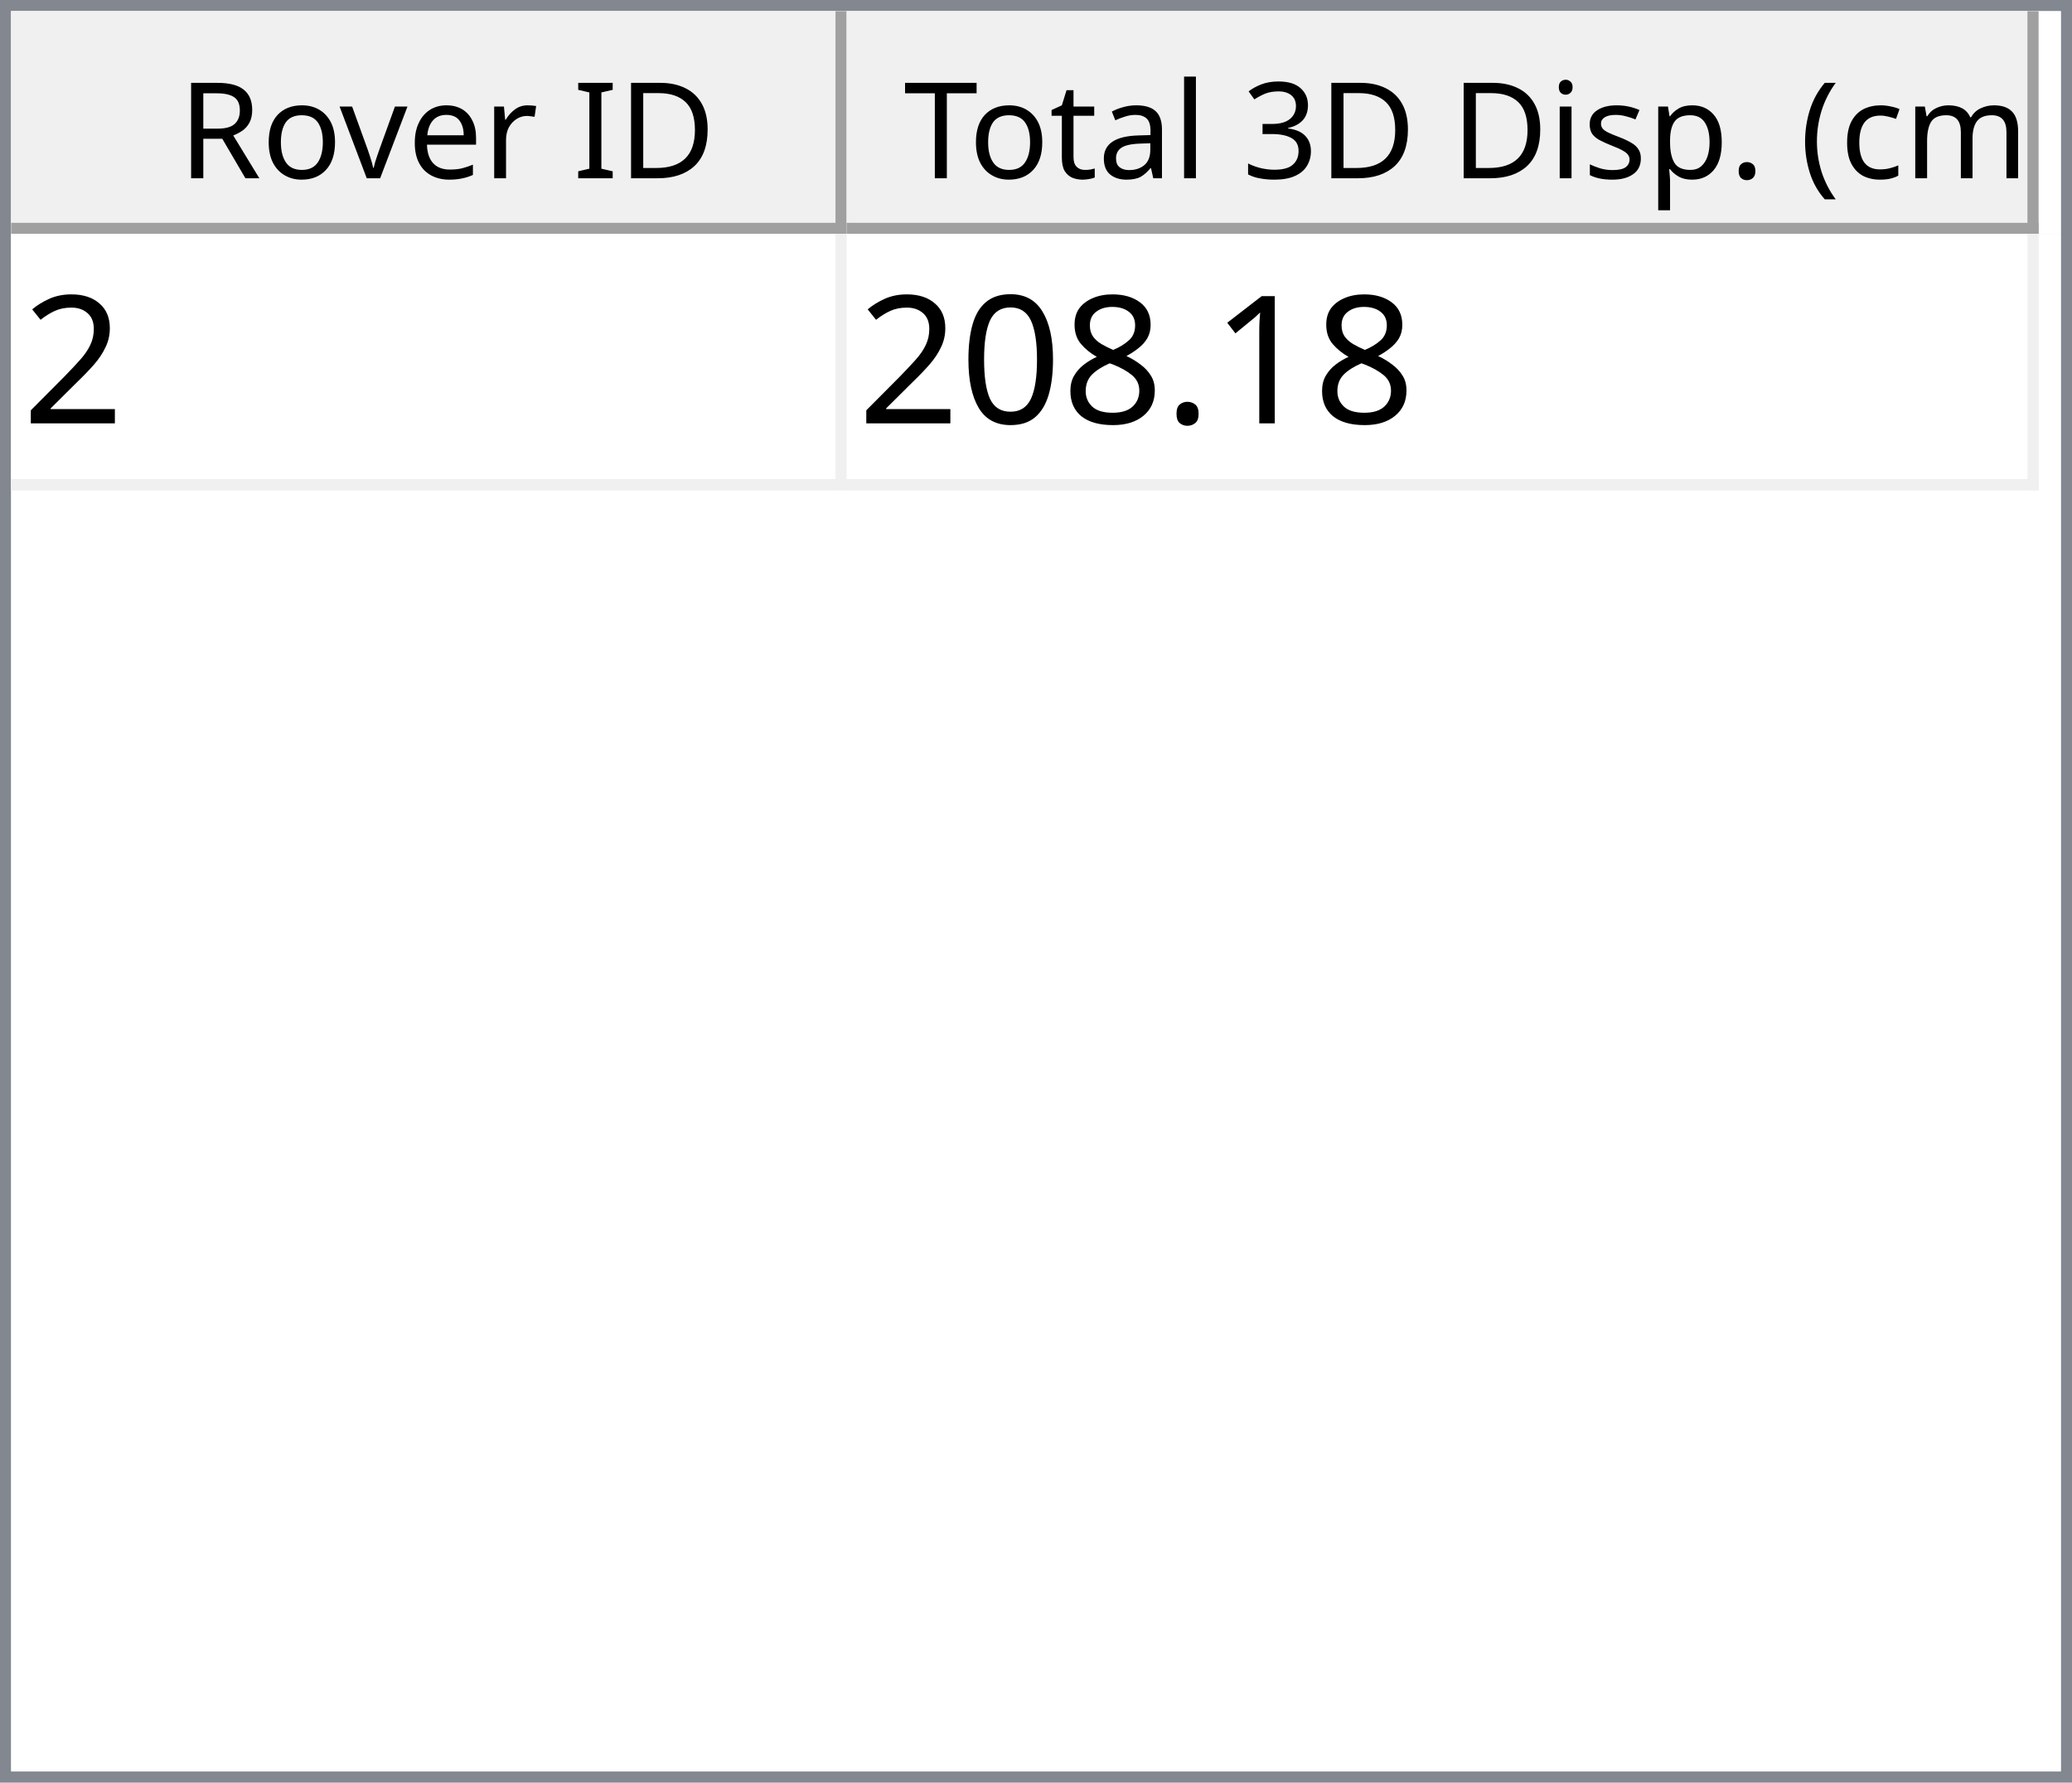
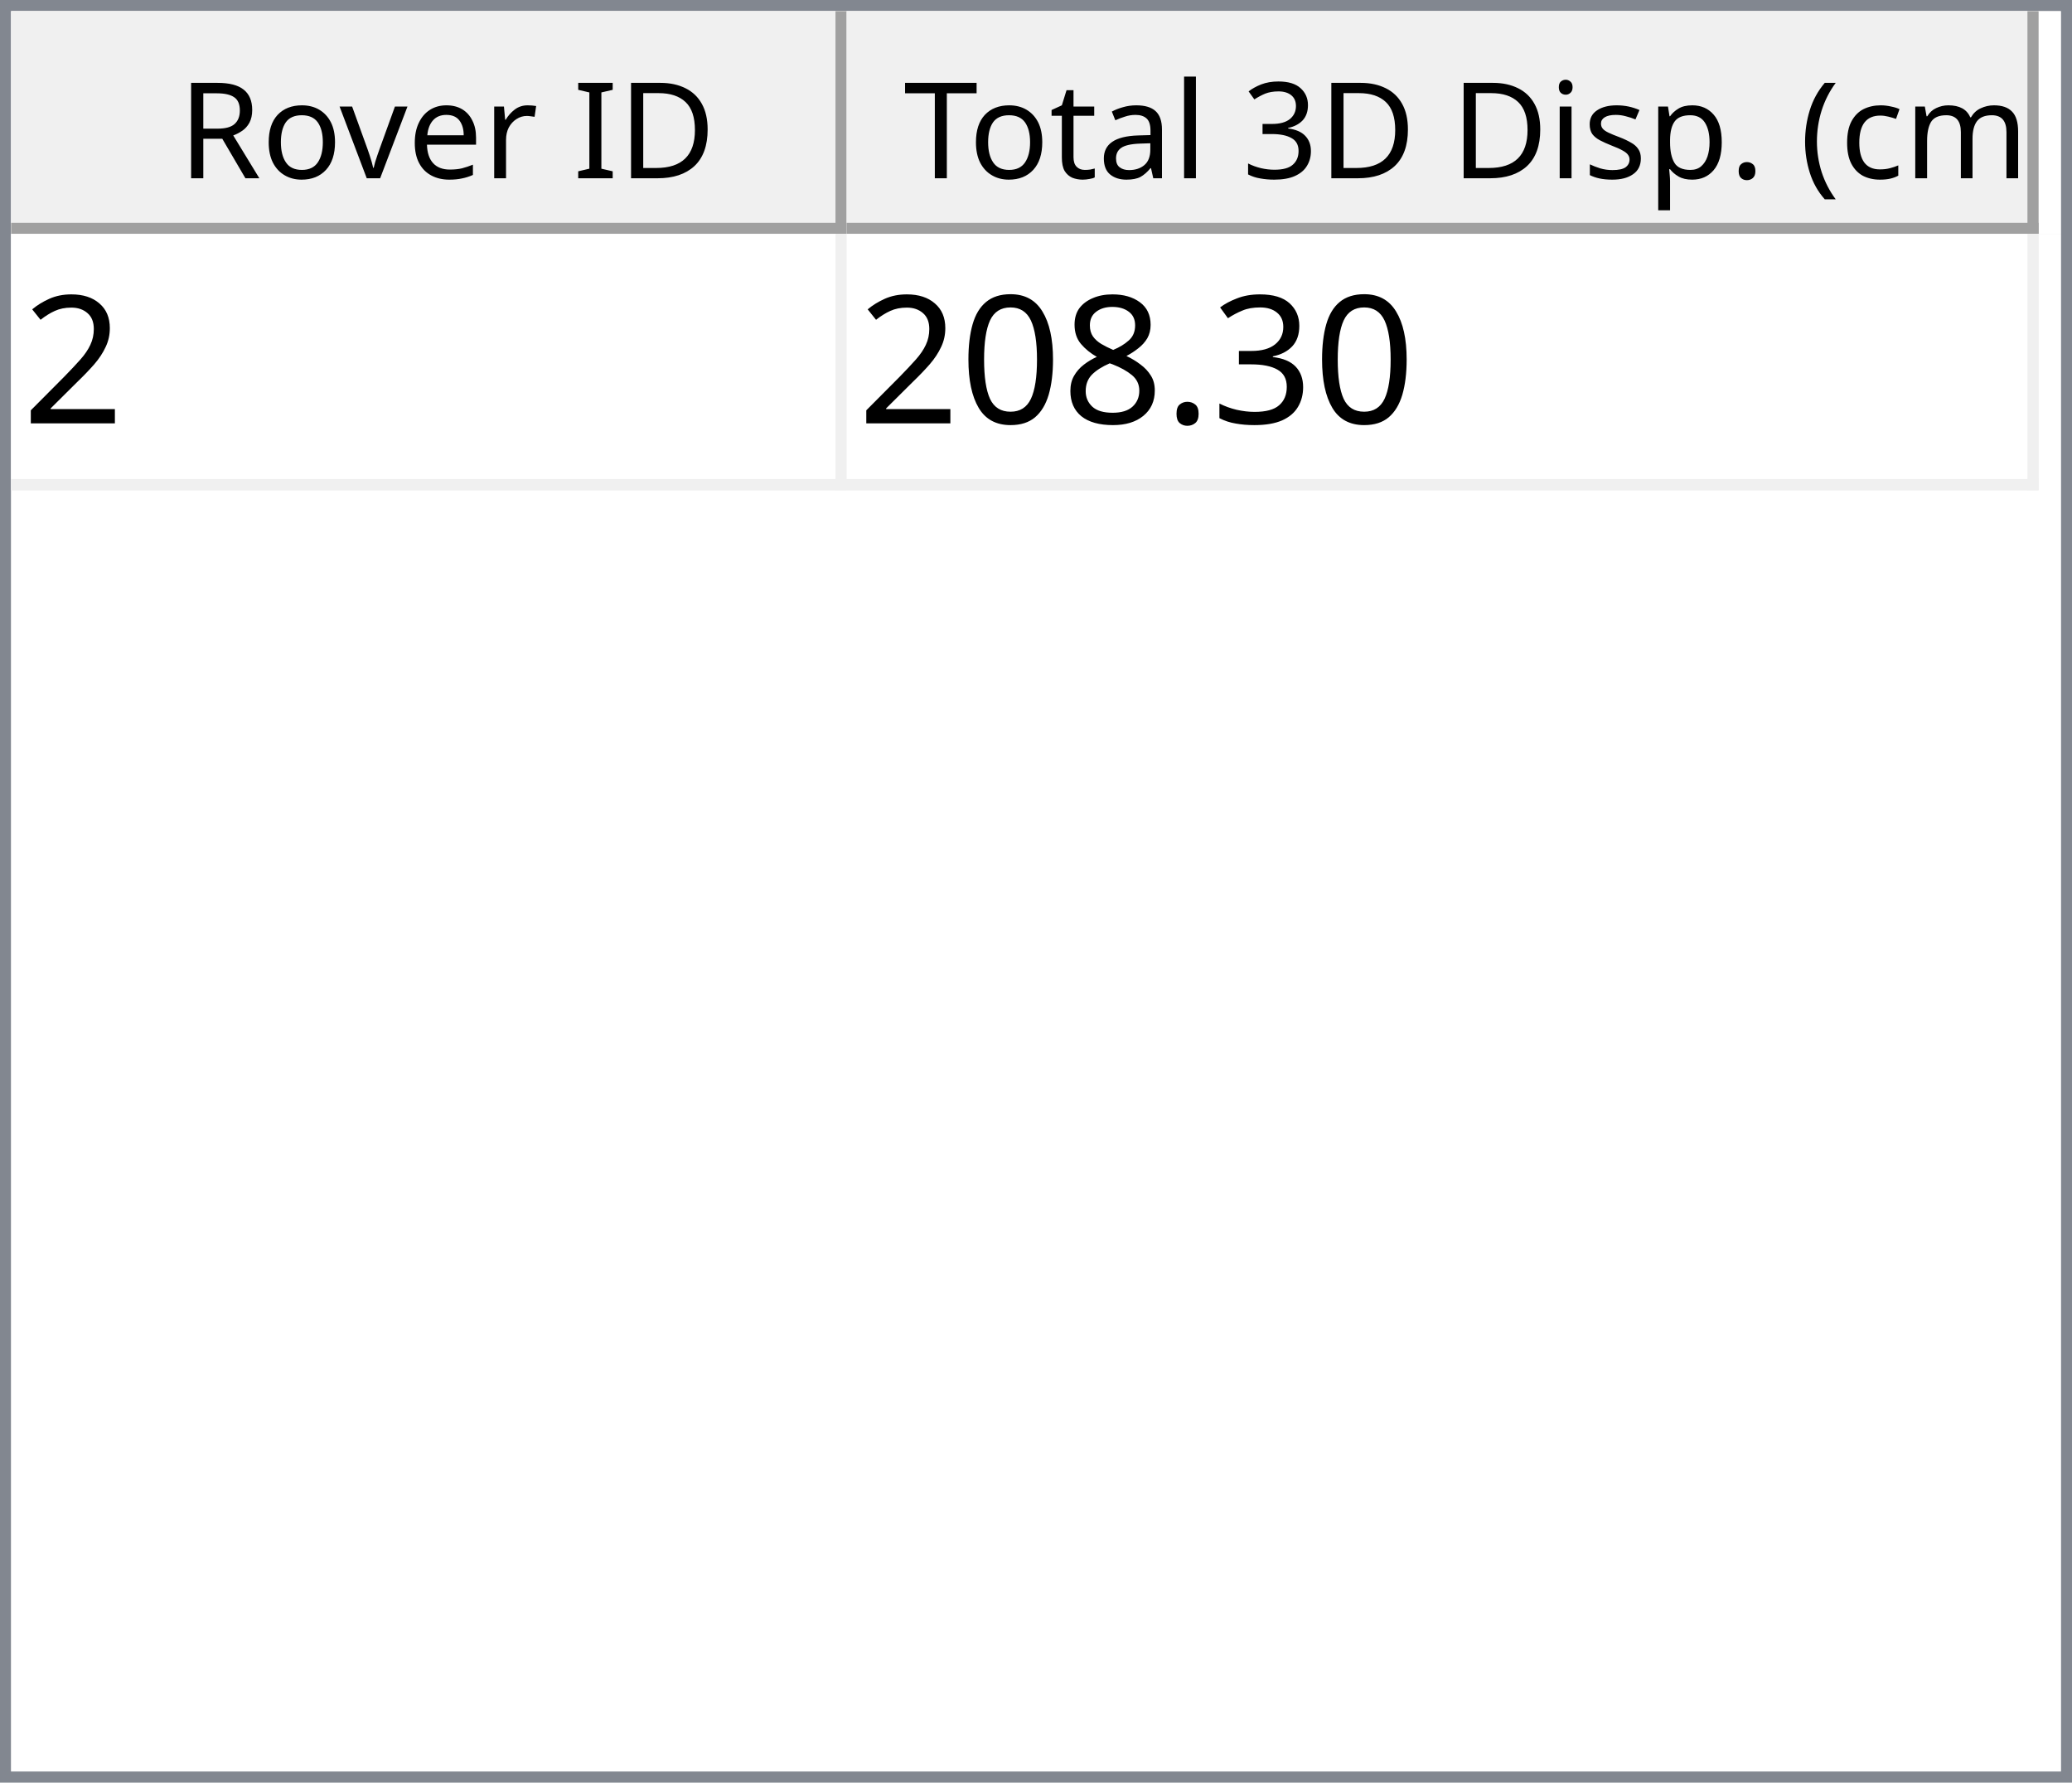
<svg xmlns="http://www.w3.org/2000/svg" style="fill-opacity:1; color-rendering:auto; color-interpolation:auto; text-rendering:auto; stroke:black; stroke-linecap:square; stroke-miterlimit:10; shape-rendering:auto; stroke-opacity:1; fill:black; stroke-dasharray:none; font-weight:normal; stroke-width:1; font-family:'Dialog'; font-style:normal; stroke-linejoin:miter; font-size:12px; stroke-dashoffset:0; image-rendering:auto;" width="186" height="160">
  <defs id="genericDefs" />
  <g>
    <defs id="defs1">
      <clipPath clipPathUnits="userSpaceOnUse" id="clipPath1">
        <path d="M0 0 L186 0 L186 160 L0 160 L0 0 Z" />
      </clipPath>
      <clipPath clipPathUnits="userSpaceOnUse" id="clipPath2">
        <path d="M0 0 L0 160 L186 160 L186 0 Z" />
      </clipPath>
      <clipPath clipPathUnits="userSpaceOnUse" id="clipPath3">
        <path d="M0 0 L0 20 L184 20 L184 0 Z" />
      </clipPath>
      <clipPath clipPathUnits="userSpaceOnUse" id="clipPath4">
        <path d="M0 0 L0 20 L75 20 L75 0 Z" />
      </clipPath>
      <clipPath clipPathUnits="userSpaceOnUse" id="clipPath5">
        <path d="M1 1 L1 19 L74 19 L74 1 Z" />
      </clipPath>
      <clipPath clipPathUnits="userSpaceOnUse" id="clipPath6">
        <path d="M0 0 L0 18 L73 18 L73 0 Z" />
      </clipPath>
      <clipPath clipPathUnits="userSpaceOnUse" id="clipPath7">
        <path d="M-0.5 -0.5 L-0.5 19.5 L74.5 19.5 L74.5 -0.5 Z" />
      </clipPath>
      <clipPath clipPathUnits="userSpaceOnUse" id="clipPath8">
        <path d="M0 0 L0 20 L107 20 L107 0 Z" />
      </clipPath>
      <clipPath clipPathUnits="userSpaceOnUse" id="clipPath9">
        <path d="M1 1 L1 19 L106 19 L106 1 Z" />
      </clipPath>
      <clipPath clipPathUnits="userSpaceOnUse" id="clipPath10">
        <path d="M0 0 L0 18 L105 18 L105 0 Z" />
      </clipPath>
      <clipPath clipPathUnits="userSpaceOnUse" id="clipPath11">
        <path d="M-0.5 -0.5 L-0.5 19.5 L106.5 19.5 L106.5 -0.5 Z" />
      </clipPath>
      <clipPath clipPathUnits="userSpaceOnUse" id="clipPath12">
        <path d="M0 0 L0 138 L184 138 L184 0 Z" />
      </clipPath>
      <clipPath clipPathUnits="userSpaceOnUse" id="clipPath13">
        <path d="M0 0 L0 23 L182 23 L182 0 Z" />
      </clipPath>
      <clipPath clipPathUnits="userSpaceOnUse" id="clipPath14">
        <path d="M-0.5 -0.5 L-0.5 22.5 L181.5 22.5 L181.5 -0.5 Z" />
      </clipPath>
      <clipPath clipPathUnits="userSpaceOnUse" id="clipPath15">
        <path d="M0 0 L0 22 L74 22 L74 0 Z" />
      </clipPath>
      <clipPath clipPathUnits="userSpaceOnUse" id="clipPath16">
        <path d="M0 0 L0 22 L106 22 L106 0 Z" />
      </clipPath>
      <font horiz-adv-x="64.551" id="font1">
        <font-face ascent="107.91" descent="25.098" units-per-em="100" style="font-style:normal; font-family:Segoe UI; font-weight:normal;" />
        <missing-glyph horiz-adv-x="64.551" d="M8.109 0 L8.109 68.266 L56.453 68.266 L56.453 0 L8.109 0 ZM15.328 7.234 L49.219 7.234 L49.219 61.031 L15.328 61.031 L15.328 7.234 Z" />
        <glyph unicode="D" horiz-adv-x="70.117" d="M9.188 0 L9.188 70.016 L28.516 70.016 Q65.531 70.016 65.531 35.891 Q65.531 19.672 55.25 9.836 Q44.969 0 27.734 0 L9.188 0 ZM17.391 62.594 L17.391 7.422 L27.828 7.422 Q41.609 7.422 49.273 14.797 Q56.938 22.172 56.938 35.688 Q56.938 62.594 28.328 62.594 L17.391 62.594 Z" />
        <glyph unicode="I" horiz-adv-x="26.611" d="M17.391 0 L9.188 0 L9.188 70.016 L17.391 70.016 L17.391 0 Z" />
        <glyph unicode=" " horiz-adv-x="27.393" d="" />
        <glyph unicode="r" horiz-adv-x="34.766" d="M34.188 41.891 Q32.078 43.5 28.125 43.5 Q23 43.5 19.555 38.672 Q16.109 33.844 16.109 25.484 L16.109 0 L8.109 0 L8.109 50 L16.109 50 L16.109 39.703 L16.312 39.703 Q18.016 44.969 21.531 47.922 Q25.047 50.875 29.391 50.875 Q32.516 50.875 34.188 50.203 L34.188 41.891 Z" />
        <glyph unicode="e" horiz-adv-x="52.295" d="M48.297 23 L12.984 23 Q13.188 14.656 17.484 10.109 Q21.781 5.562 29.297 5.562 Q37.75 5.562 44.828 11.141 L44.828 3.609 Q38.234 -1.172 27.391 -1.172 Q16.797 -1.172 10.742 5.641 Q4.688 12.453 4.688 24.812 Q4.688 36.469 11.305 43.82 Q17.922 51.172 27.734 51.172 Q37.547 51.172 42.922 44.828 Q48.297 38.484 48.297 27.203 L48.297 23 ZM40.094 29.781 Q40.047 36.719 36.75 40.578 Q33.453 44.438 27.594 44.438 Q21.922 44.438 17.969 40.383 Q14.016 36.328 13.094 29.781 L40.094 29.781 Z" />
        <glyph unicode="v" horiz-adv-x="47.9" d="M47.406 50 L27.484 0 L19.625 0 L0.688 50 L9.469 50 L22.172 13.672 Q23.578 9.672 23.922 6.688 L24.125 6.688 Q24.609 10.453 25.688 13.484 L38.969 50 L47.406 50 Z" />
        <glyph unicode="o" horiz-adv-x="58.594" d="M29 -1.172 Q17.922 -1.172 11.305 5.836 Q4.688 12.844 4.688 24.422 Q4.688 37.016 11.57 44.094 Q18.453 51.172 30.172 51.172 Q41.359 51.172 47.633 44.289 Q53.906 37.406 53.906 25.203 Q53.906 13.234 47.141 6.031 Q40.375 -1.172 29 -1.172 ZM29.594 44.438 Q21.875 44.438 17.383 39.188 Q12.891 33.938 12.891 24.703 Q12.891 15.828 17.43 10.695 Q21.969 5.562 29.594 5.562 Q37.359 5.562 41.531 10.594 Q45.703 15.625 45.703 24.906 Q45.703 34.281 41.531 39.359 Q37.359 44.438 29.594 44.438 Z" />
        <glyph unicode="R" horiz-adv-x="59.814" d="M59.375 0 L49.609 0 L37.891 19.625 Q36.281 22.359 34.766 24.289 Q33.25 26.219 31.664 27.438 Q30.078 28.656 28.25 29.219 Q26.422 29.781 24.125 29.781 L17.391 29.781 L17.391 0 L9.188 0 L9.188 70.016 L30.078 70.016 Q34.672 70.016 38.555 68.867 Q42.438 67.719 45.289 65.375 Q48.141 63.031 49.758 59.547 Q51.375 56.062 51.375 51.375 Q51.375 47.703 50.273 44.656 Q49.172 41.609 47.148 39.211 Q45.125 36.812 42.266 35.133 Q39.406 33.453 35.844 32.516 L35.844 32.328 Q37.594 31.547 38.891 30.547 Q40.188 29.547 41.359 28.18 Q42.531 26.812 43.68 25.078 Q44.828 23.344 46.234 21.047 L59.375 0 ZM17.391 62.594 L17.391 37.203 L28.516 37.203 Q31.594 37.203 34.203 38.133 Q36.812 39.062 38.719 40.797 Q40.625 42.531 41.703 45.047 Q42.781 47.562 42.781 50.688 Q42.781 56.297 39.141 59.445 Q35.5 62.594 28.609 62.594 L17.391 62.594 Z" />
        <glyph unicode=")" horiz-adv-x="30.176" d="M8.297 -15.922 L1.172 -15.922 Q16.406 2.344 16.406 26.812 Q16.406 51.469 1.078 70.016 L8.297 70.016 Q23.531 52.156 23.531 26.703 Q23.531 1.375 8.297 -15.922 Z" />
        <glyph unicode="m" horiz-adv-x="86.133" d="M79.109 0 L71.094 0 L71.094 28.719 Q71.094 37.016 68.531 40.727 Q65.969 44.438 59.906 44.438 Q54.781 44.438 51.195 39.75 Q47.609 35.062 47.609 28.516 L47.609 0 L39.594 0 L39.594 29.688 Q39.594 44.438 28.219 44.438 Q22.953 44.438 19.531 40.016 Q16.109 35.594 16.109 28.516 L16.109 0 L8.109 0 L8.109 50 L16.109 50 L16.109 42.094 L16.312 42.094 Q21.625 51.172 31.844 51.172 Q36.969 51.172 40.773 48.312 Q44.578 45.453 46 40.828 Q51.562 51.172 62.594 51.172 Q79.109 51.172 79.109 30.812 L79.109 0 Z" />
        <glyph unicode="c" horiz-adv-x="46.191" d="M42.188 2.297 Q36.422 -1.172 28.516 -1.172 Q17.828 -1.172 11.258 5.789 Q4.688 12.75 4.688 23.828 Q4.688 36.188 11.766 43.68 Q18.844 51.172 30.672 51.172 Q37.25 51.172 42.281 48.734 L42.281 40.531 Q36.719 44.438 30.375 44.438 Q22.703 44.438 17.797 38.945 Q12.891 33.453 12.891 24.516 Q12.891 15.719 17.508 10.641 Q22.125 5.562 29.891 5.562 Q36.422 5.562 42.188 9.906 L42.188 2.297 Z" />
        <glyph unicode="(" horiz-adv-x="30.176" d="M29.109 -15.922 L21.969 -15.922 Q6.844 1.375 6.844 26.703 Q6.844 52.156 21.969 70.016 L29.203 70.016 Q13.875 51.469 13.875 26.812 Q13.875 2.344 29.109 -15.922 Z" />
        <glyph unicode="." horiz-adv-x="21.68" d="M10.891 -1.078 Q8.641 -1.078 7.055 0.539 Q5.469 2.156 5.469 4.391 Q5.469 6.641 7.055 8.273 Q8.641 9.906 10.891 9.906 Q13.188 9.906 14.797 8.273 Q16.406 6.641 16.406 4.391 Q16.406 2.156 14.797 0.539 Q13.188 -1.078 10.891 -1.078 Z" />
        <glyph unicode="p" horiz-adv-x="58.789" d="M16.312 7.234 L16.109 7.234 L16.109 -23 L8.109 -23 L8.109 50 L16.109 50 L16.109 41.219 L16.312 41.219 Q22.219 51.172 33.594 51.172 Q43.266 51.172 48.688 44.461 Q54.109 37.75 54.109 26.469 Q54.109 13.922 48 6.375 Q41.891 -1.172 31.297 -1.172 Q21.578 -1.172 16.312 7.234 ZM16.109 27.391 L16.109 20.406 Q16.109 14.203 20.141 9.883 Q24.172 5.562 30.375 5.562 Q37.641 5.562 41.773 11.133 Q45.906 16.703 45.906 26.609 Q45.906 34.969 42.047 39.703 Q38.188 44.438 31.594 44.438 Q24.609 44.438 20.359 39.578 Q16.109 34.719 16.109 27.391 Z" />
        <glyph unicode="s" horiz-adv-x="42.432" d="M5.078 1.812 L5.078 10.406 Q11.625 5.562 19.484 5.562 Q30.031 5.562 30.031 12.594 Q30.031 14.594 29.125 15.992 Q28.219 17.391 26.68 18.461 Q25.141 19.531 23.07 20.383 Q21 21.234 18.609 22.172 Q15.281 23.484 12.766 24.828 Q10.25 26.172 8.57 27.859 Q6.891 29.547 6.031 31.695 Q5.172 33.844 5.172 36.719 Q5.172 40.234 6.789 42.945 Q8.406 45.656 11.086 47.484 Q13.766 49.312 17.211 50.242 Q20.656 51.172 24.312 51.172 Q30.812 51.172 35.938 48.922 L35.938 40.828 Q30.422 44.438 23.25 44.438 Q21 44.438 19.195 43.922 Q17.391 43.406 16.094 42.477 Q14.797 41.547 14.086 40.258 Q13.375 38.969 13.375 37.406 Q13.375 35.453 14.086 34.133 Q14.797 32.812 16.164 31.789 Q17.531 30.766 19.484 29.938 Q21.438 29.109 23.922 28.125 Q27.25 26.859 29.883 25.516 Q32.516 24.172 34.375 22.484 Q36.234 20.797 37.234 18.602 Q38.234 16.406 38.234 13.375 Q38.234 9.672 36.602 6.938 Q34.969 4.203 32.234 2.398 Q29.5 0.594 25.93 -0.289 Q22.359 -1.172 18.453 -1.172 Q10.75 -1.172 5.078 1.812 Z" />
        <glyph unicode="i" horiz-adv-x="24.219" d="M12.203 62.703 Q10.062 62.703 8.547 64.164 Q7.031 65.625 7.031 67.875 Q7.031 70.125 8.547 71.609 Q10.062 73.094 12.203 73.094 Q14.406 73.094 15.945 71.609 Q17.484 70.125 17.484 67.875 Q17.484 65.719 15.945 64.211 Q14.406 62.703 12.203 62.703 ZM16.109 0 L8.109 0 L8.109 50 L16.109 50 L16.109 0 Z" />
        <glyph unicode="3" horiz-adv-x="53.906" d="M46.531 19.828 Q46.531 15.094 44.75 11.211 Q42.969 7.328 39.719 4.57 Q36.469 1.812 31.93 0.297 Q27.391 -1.219 21.922 -1.219 Q11.922 -1.219 6 2.594 L6 11.188 Q13.094 5.609 22.219 5.609 Q25.875 5.609 28.828 6.539 Q31.781 7.469 33.906 9.227 Q36.031 10.984 37.18 13.477 Q38.328 15.969 38.328 19.094 Q38.328 32.812 18.797 32.812 L12.984 32.812 L12.984 39.594 L18.5 39.594 Q35.797 39.594 35.797 52.484 Q35.797 64.406 22.609 64.406 Q15.188 64.406 8.688 59.422 L8.688 67.188 Q15.375 71.188 24.609 71.188 Q29 71.188 32.57 69.969 Q36.141 68.75 38.68 66.555 Q41.219 64.359 42.609 61.281 Q44 58.203 44 54.5 Q44 40.672 30.031 36.719 L30.031 36.531 Q33.594 36.141 36.625 34.797 Q39.656 33.453 41.852 31.305 Q44.047 29.156 45.289 26.25 Q46.531 23.344 46.531 19.828 Z" />
        <glyph unicode="l" horiz-adv-x="24.219" d="M16.109 0 L8.109 0 L8.109 74.031 L16.109 74.031 L16.109 0 Z" />
        <glyph unicode="a" horiz-adv-x="50.879" d="M43.891 0 L35.891 0 L35.891 7.812 L35.688 7.812 Q30.469 -1.172 20.312 -1.172 Q12.844 -1.172 8.617 2.781 Q4.391 6.734 4.391 13.281 Q4.391 27.297 20.906 29.594 L35.891 31.688 Q35.891 44.438 25.594 44.438 Q16.547 44.438 9.281 38.281 L9.281 46.484 Q16.656 51.172 26.266 51.172 Q43.891 51.172 43.891 32.516 L43.891 0 ZM35.891 25.297 L23.828 23.641 Q18.266 22.859 15.43 20.875 Q12.594 18.891 12.594 13.875 Q12.594 10.203 15.211 7.883 Q17.828 5.562 22.172 5.562 Q28.125 5.562 32.008 9.742 Q35.891 13.922 35.891 20.312 L35.891 25.297 Z" />
        <glyph unicode="t" horiz-adv-x="33.887" d="M31.297 0.484 Q28.469 -1.078 23.828 -1.078 Q10.688 -1.078 10.688 13.578 L10.688 43.172 L2.094 43.172 L2.094 50 L10.688 50 L10.688 62.203 L18.703 64.797 L18.703 50 L31.297 50 L31.297 43.172 L18.703 43.172 L18.703 14.984 Q18.703 9.969 20.414 7.82 Q22.125 5.672 26.078 5.672 Q29.109 5.672 31.297 7.328 L31.297 0.484 Z" />
        <glyph unicode="T" horiz-adv-x="52.393" d="M50.594 62.594 L30.375 62.594 L30.375 0 L22.172 0 L22.172 62.594 L2 62.594 L2 70.016 L50.594 70.016 L50.594 62.594 Z" />
      </font>
      <font horiz-adv-x="75.0" id="font2">
        <font-face ascent="100.537" descent="21.973" units-per-em="100" style="font-style:normal; font-family:sans-serif; font-weight:normal;" />
        <missing-glyph horiz-adv-x="75.0" d="M12.5 0 L12.5 62.5 L62.5 62.5 L62.5 0 L12.5 0 ZM14.062 1.562 L60.938 1.562 L60.938 60.938 L14.062 60.938 L14.062 1.562 Z" />
        <glyph unicode="2" horiz-adv-x="55.615" d="M50.344 8.453 L50.344 0 L3.031 0 Q2.938 3.172 4.047 6.109 Q5.859 10.938 9.836 15.625 Q13.812 20.312 21.344 26.469 Q33.016 36.031 37.117 41.625 Q41.219 47.219 41.219 52.203 Q41.219 57.422 37.477 61.008 Q33.734 64.594 27.734 64.594 Q21.391 64.594 17.578 60.789 Q13.766 56.984 13.719 50.25 L4.688 51.172 Q5.609 61.281 11.664 66.578 Q17.719 71.875 27.938 71.875 Q38.234 71.875 44.242 66.164 Q50.25 60.453 50.25 52 Q50.25 47.703 48.492 43.555 Q46.734 39.406 42.656 34.812 Q38.578 30.219 29.109 22.219 Q21.188 15.578 18.945 13.211 Q16.703 10.844 15.234 8.453 L50.344 8.453 Z" />
-         <glyph unicode="1" horiz-adv-x="55.615" d="M37.25 0 L28.469 0 L28.469 56 Q25.297 52.984 20.141 49.953 Q14.984 46.922 10.891 45.406 L10.891 53.906 Q18.266 57.375 23.781 62.305 Q29.297 67.234 31.594 71.875 L37.25 71.875 L37.25 0 Z" />
+         <glyph unicode="3" horiz-adv-x="55.615" d="M4.203 18.891 L12.984 20.062 Q14.5 12.594 18.141 9.297 Q21.781 6 27 6 Q33.203 6 37.477 10.297 Q41.75 14.594 41.75 20.953 Q41.75 27 37.797 30.93 Q33.844 34.859 27.734 34.859 Q25.25 34.859 21.531 33.891 L22.516 41.609 Q23.391 41.5 23.922 41.5 Q29.547 41.5 34.039 44.43 Q38.531 47.359 38.531 53.469 Q38.531 58.297 35.258 61.477 Q31.984 64.656 26.812 64.656 Q21.688 64.656 18.266 61.43 Q14.844 58.203 13.875 51.766 L5.078 53.328 Q6.688 62.156 12.398 67.016 Q18.109 71.875 26.609 71.875 Q32.469 71.875 37.398 69.359 Q42.328 66.844 44.945 62.5 Q47.562 58.156 47.562 53.266 Q47.562 48.641 45.07 44.828 Q42.578 41.016 37.703 38.766 Q44.047 37.312 47.562 32.695 Q51.078 28.078 51.078 21.141 Q51.078 11.766 44.242 5.25 Q37.406 -1.266 26.953 -1.266 Q17.531 -1.266 11.305 4.352 Q5.078 9.969 4.203 18.891 Z" />
        <glyph unicode="." horiz-adv-x="27.783" d="M9.078 0 L9.078 10.016 L19.094 10.016 L19.094 0 L9.078 0 Z" />
        <glyph unicode="8" horiz-adv-x="55.615" d="M17.672 38.812 Q12.203 40.828 9.57 44.539 Q6.938 48.25 6.938 53.422 Q6.938 61.234 12.555 66.555 Q18.172 71.875 27.484 71.875 Q36.859 71.875 42.578 66.43 Q48.297 60.984 48.297 53.172 Q48.297 48.188 45.68 44.508 Q43.062 40.828 37.75 38.812 Q44.344 36.672 47.781 31.883 Q51.219 27.094 51.219 20.453 Q51.219 11.281 44.727 5.031 Q38.234 -1.219 27.641 -1.219 Q17.047 -1.219 10.547 5.055 Q4.047 11.328 4.047 20.703 Q4.047 27.688 7.594 32.398 Q11.141 37.109 17.672 38.812 ZM15.922 53.719 Q15.922 48.641 19.195 45.414 Q22.469 42.188 27.688 42.188 Q32.766 42.188 36.016 45.383 Q39.266 48.578 39.266 53.219 Q39.266 58.062 35.914 61.359 Q32.562 64.656 27.594 64.656 Q22.562 64.656 19.242 61.43 Q15.922 58.203 15.922 53.719 ZM13.094 20.656 Q13.094 16.891 14.875 13.375 Q16.656 9.859 20.172 7.93 Q23.688 6 27.734 6 Q34.031 6 38.133 10.055 Q42.234 14.109 42.234 20.359 Q42.234 26.703 38.016 30.859 Q33.797 35.016 27.438 35.016 Q21.234 35.016 17.164 30.914 Q13.094 26.812 13.094 20.656 Z" />
        <glyph unicode="0" horiz-adv-x="55.615" d="M4.156 35.297 Q4.156 48 6.766 55.742 Q9.375 63.484 14.523 67.68 Q19.672 71.875 27.484 71.875 Q33.25 71.875 37.594 69.555 Q41.938 67.234 44.773 62.867 Q47.609 58.5 49.219 52.227 Q50.828 45.953 50.828 35.297 Q50.828 22.703 48.242 14.969 Q45.656 7.234 40.508 3.008 Q35.359 -1.219 27.484 -1.219 Q17.141 -1.219 11.234 6.203 Q4.156 15.141 4.156 35.297 ZM13.188 35.297 Q13.188 17.672 17.312 11.836 Q21.438 6 27.484 6 Q33.547 6 37.672 11.859 Q41.797 17.719 41.797 35.297 Q41.797 52.984 37.672 58.789 Q33.547 64.594 27.391 64.594 Q21.344 64.594 17.719 59.469 Q13.188 52.938 13.188 35.297 Z" />
      </font>
    </defs>
    <g style="fill:white; stroke:white;">
      <rect x="0" y="0" width="186" style="clip-path:url(#clipPath1); stroke:none;" height="160" />
    </g>
    <g style="fill:white; text-rendering:optimizeSpeed; color-rendering:optimizeSpeed; image-rendering:optimizeSpeed; shape-rendering:crispEdges; stroke:white; color-interpolation:sRGB;">
      <rect x="0" width="186" height="160" y="0" style="stroke:none;" />
      <path style="stroke:none;" d="M0 160 L186 160 L186 0 L0 0 Z" />
    </g>
    <g style="fill:rgb(240,240,240); font-family:'Segoe UI'; stroke:rgb(240,240,240);">
      <rect x="0" y="0" width="186" style="clip-path:url(#clipPath2); stroke:none;" height="160" />
    </g>
    <g style="fill:rgb(130,135,144); font-family:'Segoe UI'; stroke:rgb(130,135,144);">
      <path d="M0 0 L186 0 L186 160 L0 160 L0 0 ZM1 1 L185 1 L185 159 L1 159 L1 1 Z" style="fill-rule:evenodd; clip-path:url(#clipPath2); stroke:none;" />
    </g>
    <g style="fill:white; font-family:'Segoe UI'; stroke:white;" transform="translate(1,1)">
      <rect x="0" y="0" width="184" style="clip-path:url(#clipPath3); stroke:none;" height="20" />
    </g>
    <g style="fill:rgb(240,240,240); font-family:'Segoe UI'; stroke:rgb(240,240,240);" transform="translate(1,1)">
      <rect x="0" y="0" width="75" style="clip-path:url(#clipPath4); stroke:none;" height="20" />
    </g>
    <g style="font-family:'Segoe UI';" transform="translate(2,2)">
      <text x="14" xml:space="preserve" y="14" style="clip-path:url(#clipPath6); stroke:none;">Rover ID</text>
    </g>
    <g style="fill:rgb(160,160,160); font-family:'Segoe UI'; stroke:rgb(160,160,160); stroke-linejoin:bevel;" transform="translate(1.5,1.5)">
      <line x1="74" x2="74" y1="0" style="fill:none; clip-path:url(#clipPath7);" y2="19" />
    </g>
    <g style="fill:rgb(160,160,160); font-family:'Segoe UI'; stroke:rgb(160,160,160); stroke-linejoin:bevel;" transform="matrix(1,0,0,1,1,1) translate(0.5,0.5)">
      <line x1="0" x2="74" y1="19" style="fill:none; clip-path:url(#clipPath7);" y2="19" />
    </g>
    <g style="fill:rgb(240,240,240); font-family:'Segoe UI'; stroke:rgb(240,240,240);" transform="translate(76,1)">
      <rect x="0" y="0" width="107" style="clip-path:url(#clipPath8); stroke:none;" height="20" />
    </g>
    <g style="font-family:'Segoe UI';" transform="translate(77,2)">
      <text x="1" xml:space="preserve" y="14" style="clip-path:url(#clipPath10); stroke:none;"> Total 3D Disp. (cm)</text>
    </g>
    <g style="fill:rgb(160,160,160); font-family:'Segoe UI'; stroke:rgb(160,160,160); stroke-linejoin:bevel;" transform="translate(76.5,1.5)">
      <line x1="106" x2="106" y1="0" style="fill:none; clip-path:url(#clipPath11);" y2="19" />
    </g>
    <g style="fill:rgb(160,160,160); font-family:'Segoe UI'; stroke:rgb(160,160,160); stroke-linejoin:bevel;" transform="matrix(1,0,0,1,76,1) translate(0.5,0.5)">
      <line x1="0" x2="106" y1="19" style="fill:none; clip-path:url(#clipPath11);" y2="19" />
    </g>
    <g style="fill:white; font-family:'Segoe UI'; stroke:white;" transform="translate(1,21)">
      <rect x="0" y="0" width="184" style="clip-path:url(#clipPath12); stroke:none;" height="138" />
    </g>
    <g style="fill:rgb(240,240,240); font-size:16px; font-family:sans-serif; stroke:rgb(240,240,240);" transform="translate(1,21)">
      <rect x="0" y="0" width="182" style="clip-path:url(#clipPath13); stroke:none;" height="23" />
      <line transform="translate(0.5,0.5)" x1="0" x2="181" y1="22" style="clip-path:url(#clipPath14); fill:none; stroke-linejoin:bevel;" y2="22" />
    </g>
    <g transform="matrix(1,0,0,1,1,21) translate(0.5,0.5)" style="fill:rgb(240,240,240); font-size:16px; font-family:sans-serif; stroke:rgb(240,240,240); stroke-linejoin:bevel;">
      <line x1="74" x2="74" y1="0" style="fill:none; clip-path:url(#clipPath14);" y2="22" />
    </g>
    <g transform="matrix(1,0,0,1,1,21) translate(0.5,0.5)" style="fill:rgb(240,240,240); font-size:16px; font-family:sans-serif; stroke:rgb(240,240,240); stroke-linejoin:bevel;">
      <line x1="181" x2="181" y1="0" style="fill:none; clip-path:url(#clipPath14);" y2="22" />
    </g>
    <g style="fill:white; font-size:16px; font-family:sans-serif; stroke:white;" transform="matrix(1,0,0,1,1,21)">
      <rect x="0" y="0" width="74" style="clip-path:url(#clipPath15); stroke:none;" height="22" />
      <text x="1" y="17" style="fill:black; clip-path:url(#clipPath15); stroke:none;" xml:space="preserve">2</text>
    </g>
    <g style="fill:white; font-size:16px; font-family:sans-serif; stroke:white;" transform="matrix(1,0,0,1,1,21) translate(75,0)">
      <rect x="0" y="0" width="106" style="clip-path:url(#clipPath16); stroke:none;" height="22" />
-       <text x="1" y="17" style="fill:black; clip-path:url(#clipPath16); stroke:none;" xml:space="preserve">208.18</text>
+       <text x="1" y="17" style="fill:black; clip-path:url(#clipPath16); stroke:none;" xml:space="preserve">208.30</text>
    </g>
  </g>
</svg>
